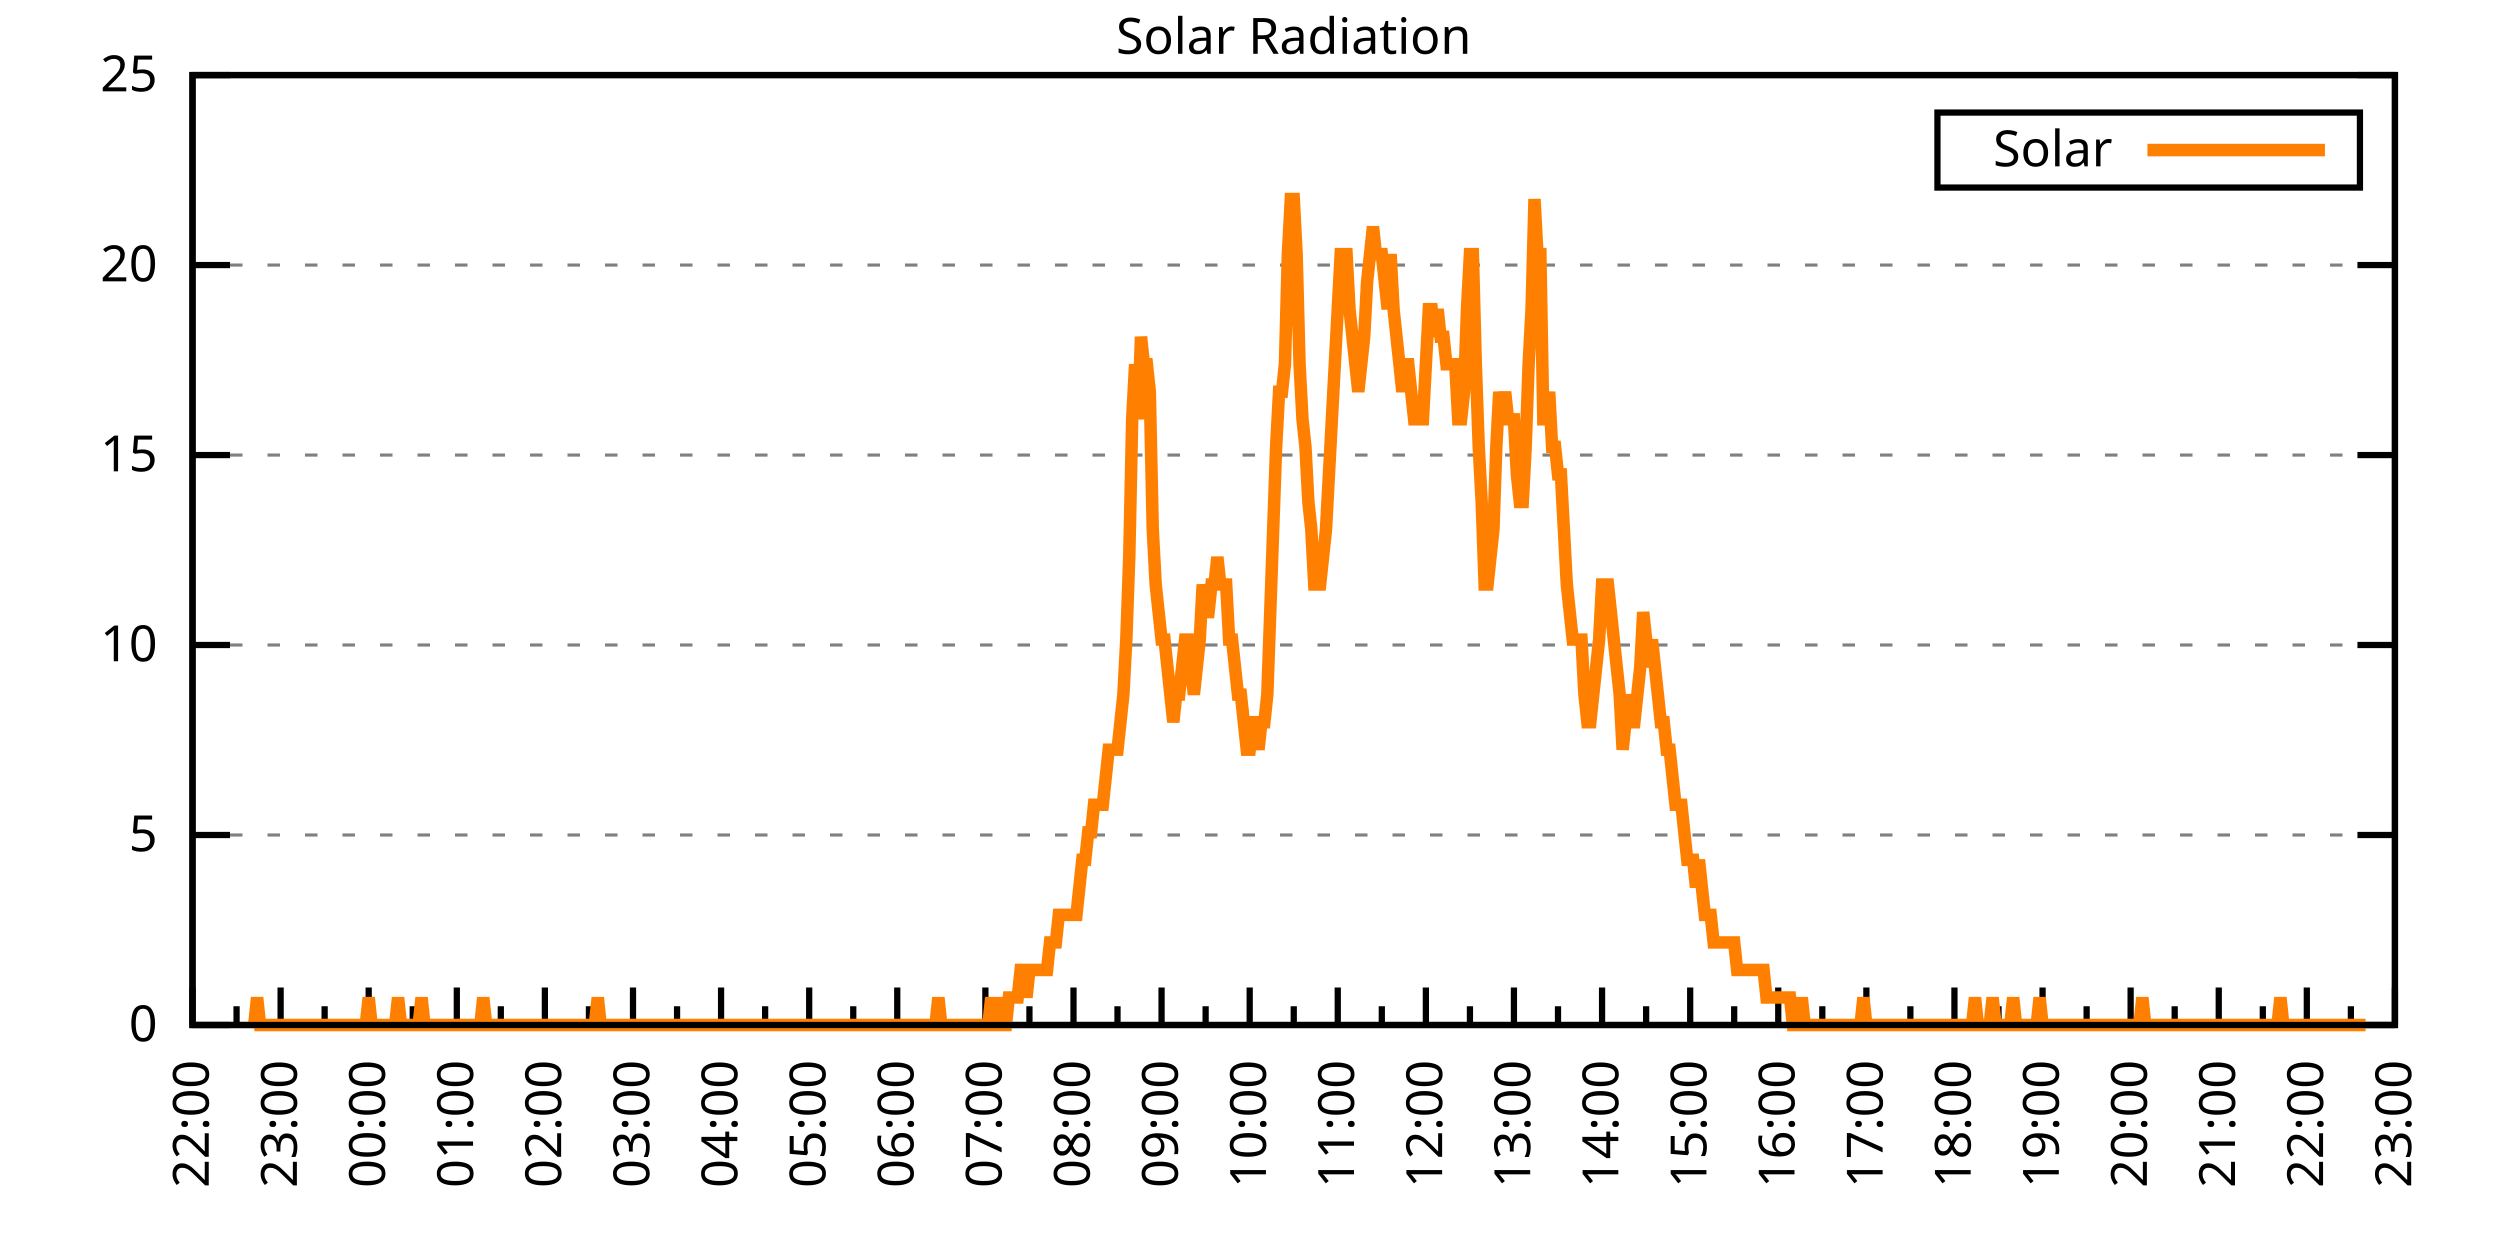
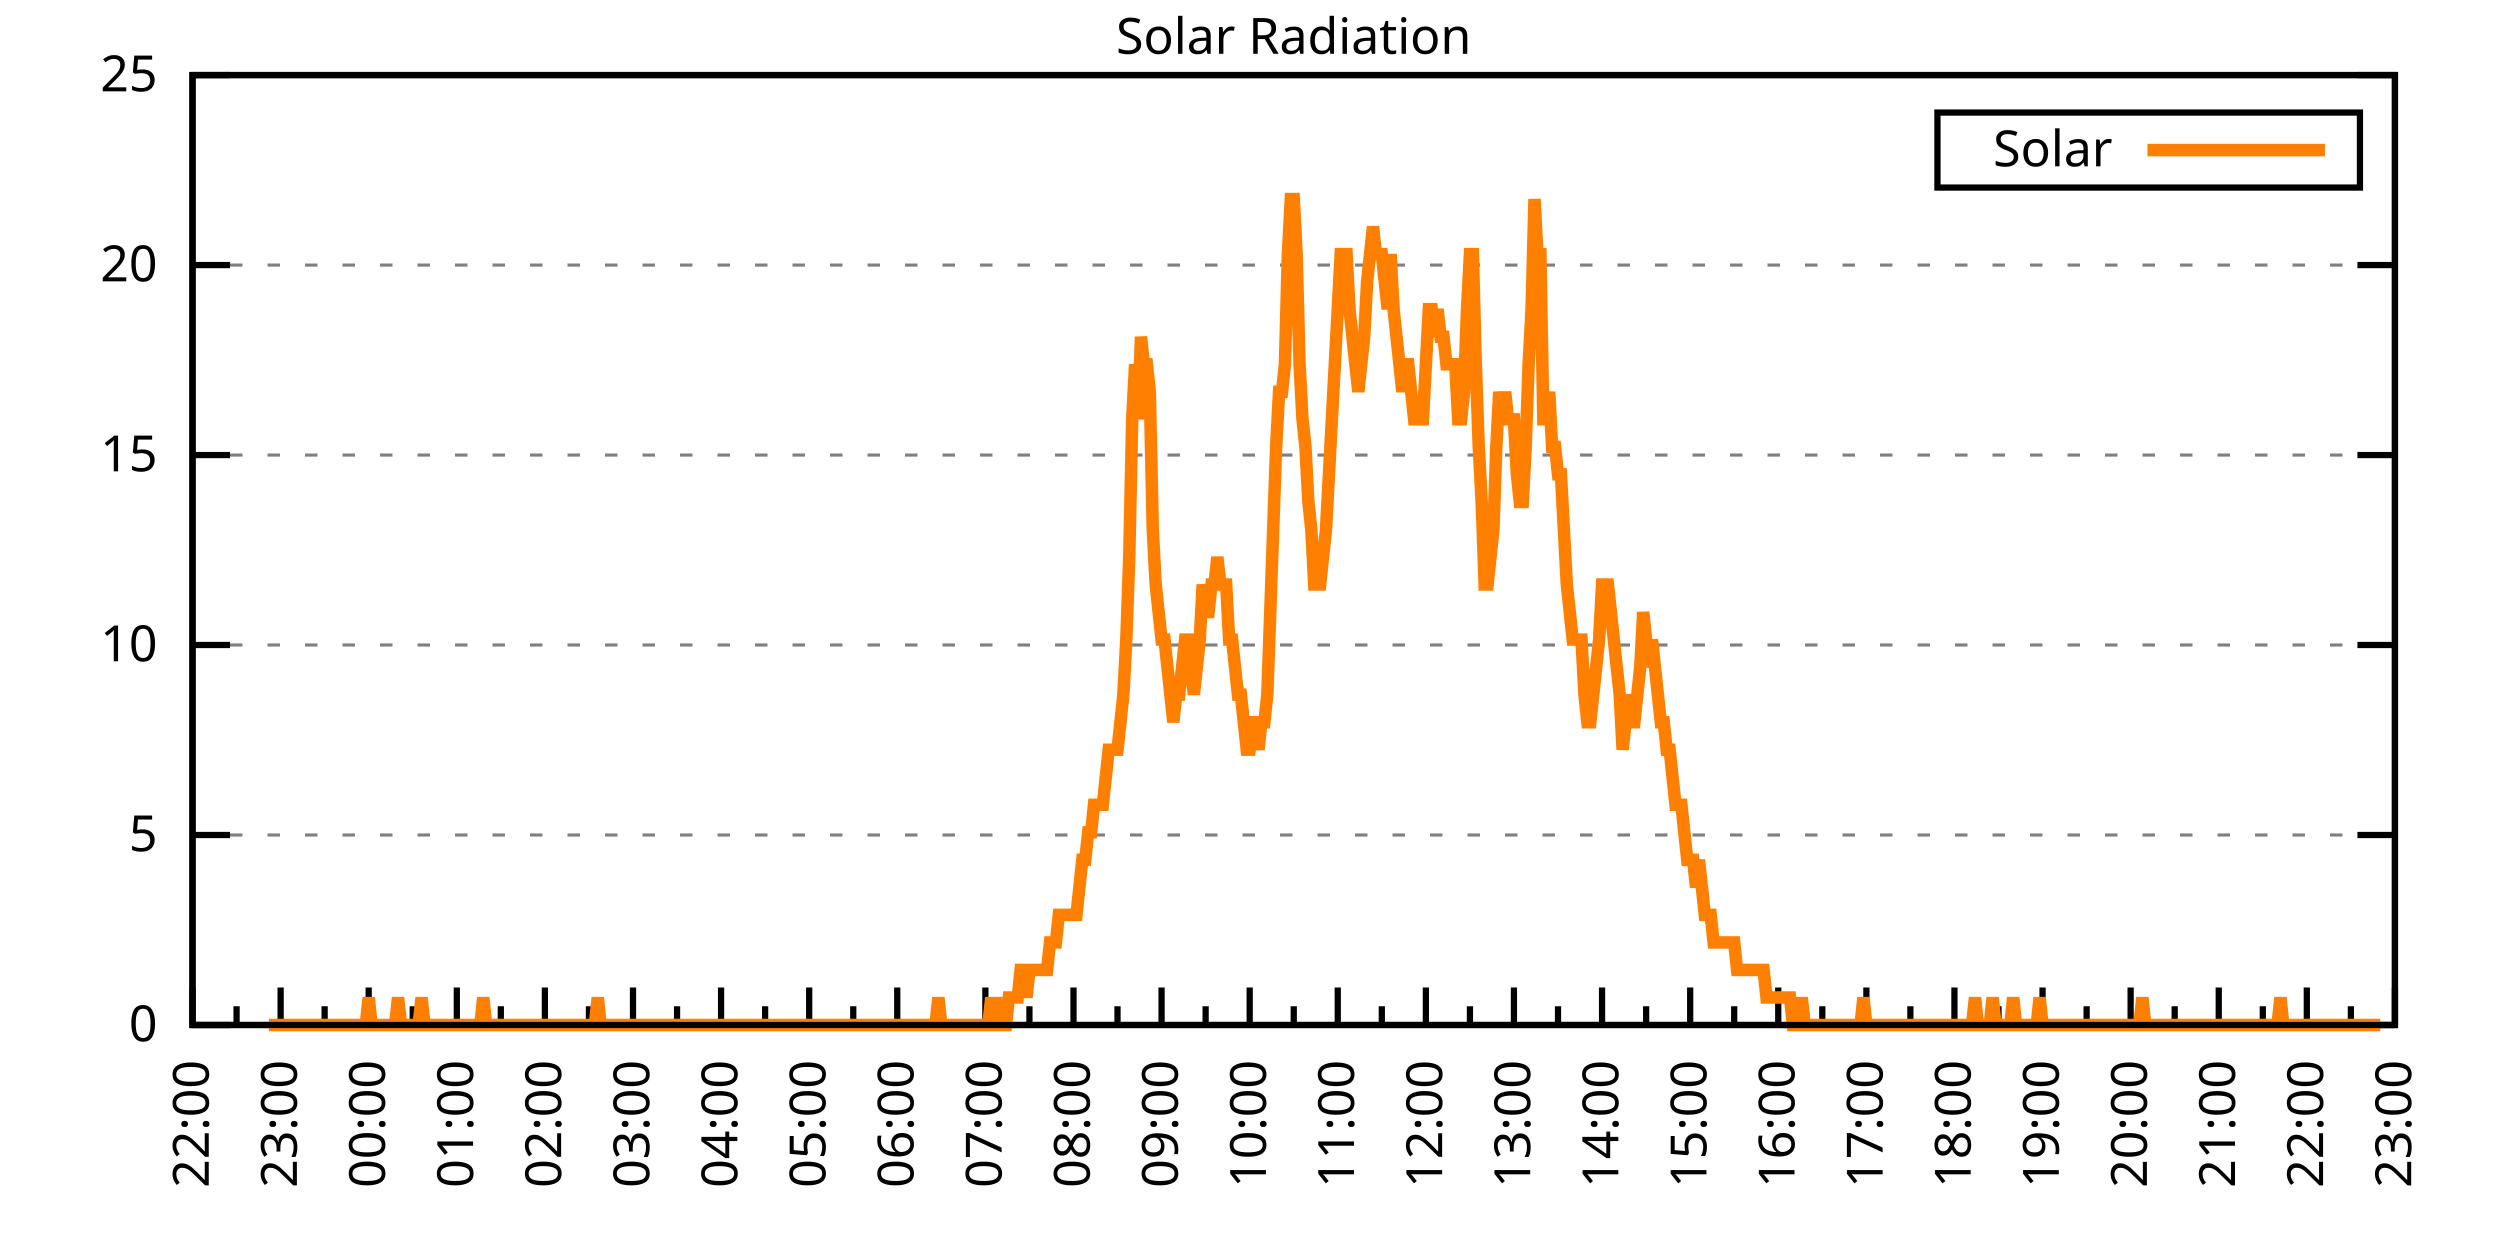
<svg xmlns="http://www.w3.org/2000/svg" xmlns:xlink="http://www.w3.org/1999/xlink" width="400" height="200" viewBox="0 0 400 200">
  <g id="gnuplot_canvas">
    <rect x="0" y="0" width="400" height="200" fill="none" />
    <defs>
      <circle id="gpDot" r="0.5" stroke-width="0.5" stroke="currentColor" />
      <path id="gpPt0" stroke-width="0.333" stroke="currentColor" d="M-1,0 h2 M0,-1 v2" />
      <path id="gpPt1" stroke-width="0.333" stroke="currentColor" d="M-1,-1 L1,1 M1,-1 L-1,1" />
      <path id="gpPt2" stroke-width="0.333" stroke="currentColor" d="M-1,0 L1,0 M0,-1 L0,1 M-1,-1 L1,1 M-1,1 L1,-1" />
      <rect id="gpPt3" stroke-width="0.333" stroke="currentColor" x="-1" y="-1" width="2" height="2" />
      <rect id="gpPt4" stroke-width="0.333" stroke="currentColor" fill="currentColor" x="-1" y="-1" width="2" height="2" />
      <circle id="gpPt5" stroke-width="0.333" stroke="currentColor" cx="0" cy="0" r="1" />
      <use xlink:href="#gpPt5" id="gpPt6" fill="currentColor" stroke="none" />
      <path id="gpPt7" stroke-width="0.333" stroke="currentColor" d="M0,-1.33 L-1.33,0.67 L1.33,0.67 z" />
      <use xlink:href="#gpPt7" id="gpPt8" fill="currentColor" stroke="none" />
      <use xlink:href="#gpPt7" id="gpPt9" stroke="currentColor" transform="rotate(180)" />
      <use xlink:href="#gpPt9" id="gpPt10" fill="currentColor" stroke="none" />
      <use xlink:href="#gpPt3" id="gpPt11" stroke="currentColor" transform="rotate(45)" />
      <use xlink:href="#gpPt11" id="gpPt12" fill="currentColor" stroke="none" />
      <path id="gpPt13" stroke-width="0.333" stroke="currentColor" d="M0,1.330 L1.265,0.411 L0.782,-1.067 L-0.782,-1.076 L-1.265,0.411 z" />
      <use xlink:href="#gpPt13" id="gpPt14" fill="currentColor" stroke="none" />
      <filter id="textbox" filterUnits="objectBoundingBox" x="0" y="0" height="1" width="1">
        <feFlood flood-color="white" flood-opacity="1" result="bgnd" />
        <feComposite in="SourceGraphic" in2="bgnd" operator="atop" />
      </filter>
      <filter id="greybox" filterUnits="objectBoundingBox" x="0" y="0" height="1" width="1">
        <feFlood flood-color="lightgrey" flood-opacity="1" result="grey" />
        <feComposite in="SourceGraphic" in2="grey" operator="atop" />
      </filter>
    </defs>
    <g fill="none" color="white" stroke="currentColor" stroke-width="1.00" stroke-linecap="butt" stroke-linejoin="miter">
</g>
    <g fill="none" color="black" stroke="currentColor" stroke-width="1.00" stroke-linecap="butt" stroke-linejoin="miter">
      <g stroke="none" shape-rendering="crispEdges">
        <polygon fill="rgb(255, 255, 255)" points="30.80,164.00 383.18,164.00 383.18,12.02 30.80,12.02 " />
      </g>
    </g>
    <g fill="none" color="black" stroke="currentColor" stroke-width="1.00" stroke-linecap="butt" stroke-linejoin="miter">
</g>
    <g fill="none" color="black" stroke="black" stroke-width="0.50" stroke-linecap="butt" stroke-linejoin="miter">
</g>
    <g fill="none" color="gray" stroke="currentColor" stroke-width="0.50" stroke-linecap="butt" stroke-linejoin="miter">
      <path stroke="gray" stroke-dasharray="2,4" class="gridline" d="M30.80,164.00 L383.19,164.00  " />
    </g>
    <g fill="none" color="gray" stroke="gray" stroke-width="1.00" stroke-linecap="butt" stroke-linejoin="miter">
</g>
    <g fill="none" color="black" stroke="currentColor" stroke-width="1.00" stroke-linecap="butt" stroke-linejoin="miter">
      <path stroke="black" d="M30.80,164.00 L36.80,164.00 M383.19,164.00 L377.19,164.00  " />
      <g transform="translate(25.20,166.60)" stroke="none" fill="black" font-family="Sans" font-size="8.00" text-anchor="end">
        <text>
          <tspan font-family="Sans"> 0</tspan>
        </text>
      </g>
    </g>
    <g fill="none" color="black" stroke="currentColor" stroke-width="1.00" stroke-linecap="butt" stroke-linejoin="miter">
</g>
    <g fill="none" color="black" stroke="black" stroke-width="0.50" stroke-linecap="butt" stroke-linejoin="miter">
</g>
    <g fill="none" color="gray" stroke="currentColor" stroke-width="0.50" stroke-linecap="butt" stroke-linejoin="miter">
      <path stroke="gray" stroke-dasharray="2,4" class="gridline" d="M30.80,133.60 L383.19,133.60  " />
    </g>
    <g fill="none" color="gray" stroke="gray" stroke-width="1.00" stroke-linecap="butt" stroke-linejoin="miter">
</g>
    <g fill="none" color="black" stroke="currentColor" stroke-width="1.00" stroke-linecap="butt" stroke-linejoin="miter">
      <path stroke="black" d="M30.80,133.60 L36.80,133.60 M383.19,133.60 L377.19,133.60  " />
      <g transform="translate(25.20,136.20)" stroke="none" fill="black" font-family="Sans" font-size="8.00" text-anchor="end">
        <text>
          <tspan font-family="Sans"> 5</tspan>
        </text>
      </g>
    </g>
    <g fill="none" color="black" stroke="currentColor" stroke-width="1.00" stroke-linecap="butt" stroke-linejoin="miter">
</g>
    <g fill="none" color="black" stroke="black" stroke-width="0.50" stroke-linecap="butt" stroke-linejoin="miter">
</g>
    <g fill="none" color="gray" stroke="currentColor" stroke-width="0.50" stroke-linecap="butt" stroke-linejoin="miter">
      <path stroke="gray" stroke-dasharray="2,4" class="gridline" d="M30.80,103.20 L383.19,103.20  " />
    </g>
    <g fill="none" color="gray" stroke="gray" stroke-width="1.00" stroke-linecap="butt" stroke-linejoin="miter">
</g>
    <g fill="none" color="black" stroke="currentColor" stroke-width="1.00" stroke-linecap="butt" stroke-linejoin="miter">
      <path stroke="black" d="M30.80,103.20 L36.80,103.20 M383.19,103.20 L377.19,103.20  " />
      <g transform="translate(25.20,105.80)" stroke="none" fill="black" font-family="Sans" font-size="8.00" text-anchor="end">
        <text>
          <tspan font-family="Sans"> 10</tspan>
        </text>
      </g>
    </g>
    <g fill="none" color="black" stroke="currentColor" stroke-width="1.00" stroke-linecap="butt" stroke-linejoin="miter">
</g>
    <g fill="none" color="black" stroke="black" stroke-width="0.50" stroke-linecap="butt" stroke-linejoin="miter">
</g>
    <g fill="none" color="gray" stroke="currentColor" stroke-width="0.50" stroke-linecap="butt" stroke-linejoin="miter">
      <path stroke="gray" stroke-dasharray="2,4" class="gridline" d="M30.80,72.81 L383.19,72.81  " />
    </g>
    <g fill="none" color="gray" stroke="gray" stroke-width="1.00" stroke-linecap="butt" stroke-linejoin="miter">
</g>
    <g fill="none" color="black" stroke="currentColor" stroke-width="1.00" stroke-linecap="butt" stroke-linejoin="miter">
      <path stroke="black" d="M30.80,72.81 L36.80,72.81 M383.19,72.81 L377.19,72.81  " />
      <g transform="translate(25.20,75.41)" stroke="none" fill="black" font-family="Sans" font-size="8.00" text-anchor="end">
        <text>
          <tspan font-family="Sans"> 15</tspan>
        </text>
      </g>
    </g>
    <g fill="none" color="black" stroke="currentColor" stroke-width="1.00" stroke-linecap="butt" stroke-linejoin="miter">
</g>
    <g fill="none" color="black" stroke="black" stroke-width="0.50" stroke-linecap="butt" stroke-linejoin="miter">
</g>
    <g fill="none" color="gray" stroke="currentColor" stroke-width="0.50" stroke-linecap="butt" stroke-linejoin="miter">
      <path stroke="gray" stroke-dasharray="2,4" class="gridline" d="M30.80,42.41 L383.19,42.41  " />
    </g>
    <g fill="none" color="gray" stroke="gray" stroke-width="1.00" stroke-linecap="butt" stroke-linejoin="miter">
</g>
    <g fill="none" color="black" stroke="currentColor" stroke-width="1.00" stroke-linecap="butt" stroke-linejoin="miter">
      <path stroke="black" d="M30.80,42.41 L36.80,42.41 M383.19,42.41 L377.19,42.41  " />
      <g transform="translate(25.20,45.01)" stroke="none" fill="black" font-family="Sans" font-size="8.00" text-anchor="end">
        <text>
          <tspan font-family="Sans"> 20</tspan>
        </text>
      </g>
    </g>
    <g fill="none" color="black" stroke="currentColor" stroke-width="1.00" stroke-linecap="butt" stroke-linejoin="miter">
</g>
    <g fill="none" color="black" stroke="black" stroke-width="0.50" stroke-linecap="butt" stroke-linejoin="miter">
</g>
    <g fill="none" color="gray" stroke="currentColor" stroke-width="0.50" stroke-linecap="butt" stroke-linejoin="miter">
      <path stroke="gray" stroke-dasharray="2,4" class="gridline" d="M30.80,12.01 L383.19,12.01  " />
    </g>
    <g fill="none" color="gray" stroke="gray" stroke-width="1.00" stroke-linecap="butt" stroke-linejoin="miter">
</g>
    <g fill="none" color="black" stroke="currentColor" stroke-width="1.00" stroke-linecap="butt" stroke-linejoin="miter">
      <path stroke="black" d="M30.80,12.01 L36.80,12.01 M383.19,12.01 L377.19,12.01  " />
      <g transform="translate(25.20,14.61)" stroke="none" fill="black" font-family="Sans" font-size="8.00" text-anchor="end">
        <text>
          <tspan font-family="Sans"> 25</tspan>
        </text>
      </g>
    </g>
    <g fill="none" color="black" stroke="currentColor" stroke-width="1.00" stroke-linecap="butt" stroke-linejoin="miter">
      <path stroke="black" d="M30.80,164.00 L30.80,158.00  " />
      <g transform="translate(33.40,169.60) rotate(270)" stroke="none" fill="black" font-family="Sans" font-size="8.00" text-anchor="end">
        <text>
          <tspan font-family="Sans">22:00</tspan>
        </text>
      </g>
    </g>
    <g fill="none" color="black" stroke="currentColor" stroke-width="1.00" stroke-linecap="butt" stroke-linejoin="miter">
      <path stroke="black" d="M37.85,164.00 L37.85,161.00 M44.90,164.00 L44.90,158.00  " />
      <g transform="translate(47.50,169.60) rotate(270)" stroke="none" fill="black" font-family="Sans" font-size="8.00" text-anchor="end">
        <text>
          <tspan font-family="Sans">23:00</tspan>
        </text>
      </g>
    </g>
    <g fill="none" color="black" stroke="currentColor" stroke-width="1.00" stroke-linecap="butt" stroke-linejoin="miter">
      <path stroke="black" d="M51.94,164.00 L51.94,161.00 M58.99,164.00 L58.99,158.00  " />
      <g transform="translate(61.59,169.60) rotate(270)" stroke="none" fill="black" font-family="Sans" font-size="8.00" text-anchor="end">
        <text>
          <tspan font-family="Sans">00:00</tspan>
        </text>
      </g>
    </g>
    <g fill="none" color="black" stroke="currentColor" stroke-width="1.00" stroke-linecap="butt" stroke-linejoin="miter">
      <path stroke="black" d="M66.04,164.00 L66.04,161.00 M73.09,164.00 L73.09,158.00  " />
      <g transform="translate(75.69,169.60) rotate(270)" stroke="none" fill="black" font-family="Sans" font-size="8.00" text-anchor="end">
        <text>
          <tspan font-family="Sans">01:00</tspan>
        </text>
      </g>
    </g>
    <g fill="none" color="black" stroke="currentColor" stroke-width="1.00" stroke-linecap="butt" stroke-linejoin="miter">
      <path stroke="black" d="M80.13,164.00 L80.13,161.00 M87.18,164.00 L87.18,158.00  " />
      <g transform="translate(89.78,169.60) rotate(270)" stroke="none" fill="black" font-family="Sans" font-size="8.00" text-anchor="end">
        <text>
          <tspan font-family="Sans">02:00</tspan>
        </text>
      </g>
    </g>
    <g fill="none" color="black" stroke="currentColor" stroke-width="1.00" stroke-linecap="butt" stroke-linejoin="miter">
      <path stroke="black" d="M94.23,164.00 L94.23,161.00 M101.28,164.00 L101.28,158.00  " />
      <g transform="translate(103.88,169.60) rotate(270)" stroke="none" fill="black" font-family="Sans" font-size="8.00" text-anchor="end">
        <text>
          <tspan font-family="Sans">03:00</tspan>
        </text>
      </g>
    </g>
    <g fill="none" color="black" stroke="currentColor" stroke-width="1.00" stroke-linecap="butt" stroke-linejoin="miter">
      <path stroke="black" d="M108.33,164.00 L108.33,161.00 M115.37,164.00 L115.37,158.00  " />
      <g transform="translate(117.97,169.60) rotate(270)" stroke="none" fill="black" font-family="Sans" font-size="8.00" text-anchor="end">
        <text>
          <tspan font-family="Sans">04:00</tspan>
        </text>
      </g>
    </g>
    <g fill="none" color="black" stroke="currentColor" stroke-width="1.00" stroke-linecap="butt" stroke-linejoin="miter">
      <path stroke="black" d="M122.42,164.00 L122.42,161.00 M129.47,164.00 L129.47,158.00  " />
      <g transform="translate(132.07,169.60) rotate(270)" stroke="none" fill="black" font-family="Sans" font-size="8.00" text-anchor="end">
        <text>
          <tspan font-family="Sans">05:00</tspan>
        </text>
      </g>
    </g>
    <g fill="none" color="black" stroke="currentColor" stroke-width="1.00" stroke-linecap="butt" stroke-linejoin="miter">
      <path stroke="black" d="M136.52,164.00 L136.52,161.00 M143.56,164.00 L143.56,158.00  " />
      <g transform="translate(146.16,169.60) rotate(270)" stroke="none" fill="black" font-family="Sans" font-size="8.00" text-anchor="end">
        <text>
          <tspan font-family="Sans">06:00</tspan>
        </text>
      </g>
    </g>
    <g fill="none" color="black" stroke="currentColor" stroke-width="1.00" stroke-linecap="butt" stroke-linejoin="miter">
      <path stroke="black" d="M150.61,164.00 L150.61,161.00 M157.66,164.00 L157.66,158.00  " />
      <g transform="translate(160.26,169.60) rotate(270)" stroke="none" fill="black" font-family="Sans" font-size="8.00" text-anchor="end">
        <text>
          <tspan font-family="Sans">07:00</tspan>
        </text>
      </g>
    </g>
    <g fill="none" color="black" stroke="currentColor" stroke-width="1.00" stroke-linecap="butt" stroke-linejoin="miter">
      <path stroke="black" d="M164.71,164.00 L164.71,161.00 M171.76,164.00 L171.76,158.00  " />
      <g transform="translate(174.36,169.60) rotate(270)" stroke="none" fill="black" font-family="Sans" font-size="8.00" text-anchor="end">
        <text>
          <tspan font-family="Sans">08:00</tspan>
        </text>
      </g>
    </g>
    <g fill="none" color="black" stroke="currentColor" stroke-width="1.00" stroke-linecap="butt" stroke-linejoin="miter">
      <path stroke="black" d="M178.80,164.00 L178.80,161.00 M185.85,164.00 L185.85,158.00  " />
      <g transform="translate(188.45,169.60) rotate(270)" stroke="none" fill="black" font-family="Sans" font-size="8.00" text-anchor="end">
        <text>
          <tspan font-family="Sans">09:00</tspan>
        </text>
      </g>
    </g>
    <g fill="none" color="black" stroke="currentColor" stroke-width="1.00" stroke-linecap="butt" stroke-linejoin="miter">
      <path stroke="black" d="M192.90,164.00 L192.90,161.00 M199.95,164.00 L199.95,158.00  " />
      <g transform="translate(202.55,169.60) rotate(270)" stroke="none" fill="black" font-family="Sans" font-size="8.00" text-anchor="end">
        <text>
          <tspan font-family="Sans">10:00</tspan>
        </text>
      </g>
    </g>
    <g fill="none" color="black" stroke="currentColor" stroke-width="1.00" stroke-linecap="butt" stroke-linejoin="miter">
      <path stroke="black" d="M207.00,164.00 L207.00,161.00 M214.04,164.00 L214.04,158.00  " />
      <g transform="translate(216.64,169.60) rotate(270)" stroke="none" fill="black" font-family="Sans" font-size="8.00" text-anchor="end">
        <text>
          <tspan font-family="Sans">11:00</tspan>
        </text>
      </g>
    </g>
    <g fill="none" color="black" stroke="currentColor" stroke-width="1.00" stroke-linecap="butt" stroke-linejoin="miter">
      <path stroke="black" d="M221.09,164.00 L221.09,161.00 M228.14,164.00 L228.14,158.00  " />
      <g transform="translate(230.74,169.60) rotate(270)" stroke="none" fill="black" font-family="Sans" font-size="8.00" text-anchor="end">
        <text>
          <tspan font-family="Sans">12:00</tspan>
        </text>
      </g>
    </g>
    <g fill="none" color="black" stroke="currentColor" stroke-width="1.00" stroke-linecap="butt" stroke-linejoin="miter">
      <path stroke="black" d="M235.19,164.00 L235.19,161.00 M242.23,164.00 L242.23,158.00  " />
      <g transform="translate(244.83,169.60) rotate(270)" stroke="none" fill="black" font-family="Sans" font-size="8.00" text-anchor="end">
        <text>
          <tspan font-family="Sans">13:00</tspan>
        </text>
      </g>
    </g>
    <g fill="none" color="black" stroke="currentColor" stroke-width="1.00" stroke-linecap="butt" stroke-linejoin="miter">
      <path stroke="black" d="M249.28,164.00 L249.28,161.00 M256.33,164.00 L256.33,158.00  " />
      <g transform="translate(258.93,169.60) rotate(270)" stroke="none" fill="black" font-family="Sans" font-size="8.00" text-anchor="end">
        <text>
          <tspan font-family="Sans">14:00</tspan>
        </text>
      </g>
    </g>
    <g fill="none" color="black" stroke="currentColor" stroke-width="1.00" stroke-linecap="butt" stroke-linejoin="miter">
      <path stroke="black" d="M263.38,164.00 L263.38,161.00 M270.43,164.00 L270.43,158.00  " />
      <g transform="translate(273.03,169.60) rotate(270)" stroke="none" fill="black" font-family="Sans" font-size="8.00" text-anchor="end">
        <text>
          <tspan font-family="Sans">15:00</tspan>
        </text>
      </g>
    </g>
    <g fill="none" color="black" stroke="currentColor" stroke-width="1.00" stroke-linecap="butt" stroke-linejoin="miter">
      <path stroke="black" d="M277.47,164.00 L277.47,161.00 M284.52,164.00 L284.52,158.00  " />
      <g transform="translate(287.12,169.60) rotate(270)" stroke="none" fill="black" font-family="Sans" font-size="8.00" text-anchor="end">
        <text>
          <tspan font-family="Sans">16:00</tspan>
        </text>
      </g>
    </g>
    <g fill="none" color="black" stroke="currentColor" stroke-width="1.00" stroke-linecap="butt" stroke-linejoin="miter">
      <path stroke="black" d="M291.57,164.00 L291.57,161.00 M298.62,164.00 L298.62,158.00  " />
      <g transform="translate(301.22,169.60) rotate(270)" stroke="none" fill="black" font-family="Sans" font-size="8.00" text-anchor="end">
        <text>
          <tspan font-family="Sans">17:00</tspan>
        </text>
      </g>
    </g>
    <g fill="none" color="black" stroke="currentColor" stroke-width="1.00" stroke-linecap="butt" stroke-linejoin="miter">
      <path stroke="black" d="M305.66,164.00 L305.66,161.00 M312.71,164.00 L312.71,158.00  " />
      <g transform="translate(315.31,169.60) rotate(270)" stroke="none" fill="black" font-family="Sans" font-size="8.00" text-anchor="end">
        <text>
          <tspan font-family="Sans">18:00</tspan>
        </text>
      </g>
    </g>
    <g fill="none" color="black" stroke="currentColor" stroke-width="1.00" stroke-linecap="butt" stroke-linejoin="miter">
      <path stroke="black" d="M319.76,164.00 L319.76,161.00 M326.81,164.00 L326.81,158.00  " />
      <g transform="translate(329.41,169.60) rotate(270)" stroke="none" fill="black" font-family="Sans" font-size="8.00" text-anchor="end">
        <text>
          <tspan font-family="Sans">19:00</tspan>
        </text>
      </g>
    </g>
    <g fill="none" color="black" stroke="currentColor" stroke-width="1.00" stroke-linecap="butt" stroke-linejoin="miter">
      <path stroke="black" d="M333.86,164.00 L333.86,161.00 M340.90,164.00 L340.90,158.00  " />
      <g transform="translate(343.50,169.60) rotate(270)" stroke="none" fill="black" font-family="Sans" font-size="8.00" text-anchor="end">
        <text>
          <tspan font-family="Sans">20:00</tspan>
        </text>
      </g>
    </g>
    <g fill="none" color="black" stroke="currentColor" stroke-width="1.00" stroke-linecap="butt" stroke-linejoin="miter">
      <path stroke="black" d="M347.95,164.00 L347.95,161.00 M355.00,164.00 L355.00,158.00  " />
      <g transform="translate(357.60,169.60) rotate(270)" stroke="none" fill="black" font-family="Sans" font-size="8.00" text-anchor="end">
        <text>
          <tspan font-family="Sans">21:00</tspan>
        </text>
      </g>
    </g>
    <g fill="none" color="black" stroke="currentColor" stroke-width="1.00" stroke-linecap="butt" stroke-linejoin="miter">
      <path stroke="black" d="M362.05,164.00 L362.05,161.00 M369.09,164.00 L369.09,158.00  " />
      <g transform="translate(371.69,169.60) rotate(270)" stroke="none" fill="black" font-family="Sans" font-size="8.00" text-anchor="end">
        <text>
          <tspan font-family="Sans">22:00</tspan>
        </text>
      </g>
    </g>
    <g fill="none" color="black" stroke="currentColor" stroke-width="1.00" stroke-linecap="butt" stroke-linejoin="miter">
      <path stroke="black" d="M376.14,164.00 L376.14,161.00 M383.19,164.00 L383.19,158.00  " />
      <g transform="translate(385.79,169.60) rotate(270)" stroke="none" fill="black" font-family="Sans" font-size="8.00" text-anchor="end">
        <text>
          <tspan font-family="Sans">23:00</tspan>
        </text>
      </g>
    </g>
    <g fill="none" color="black" stroke="currentColor" stroke-width="1.00" stroke-linecap="butt" stroke-linejoin="miter">
</g>
    <g fill="none" color="black" stroke="currentColor" stroke-width="1.00" stroke-linecap="butt" stroke-linejoin="miter">
      <path stroke="black" d="M30.80,12.01 L30.80,164.00 L383.19,164.00 L383.19,12.01 L30.80,12.01 Z  " />
    </g>
    <g fill="none" color="black" stroke="currentColor" stroke-width="1.00" stroke-linecap="butt" stroke-linejoin="miter">
      <g transform="translate(6.80,88.01) rotate(270)" stroke="none" fill="black" font-family="Sans" font-size="8.00" text-anchor="middle">
        <text />
      </g>
    </g>
    <g fill="none" color="black" stroke="currentColor" stroke-width="1.00" stroke-linecap="butt" stroke-linejoin="miter">
</g>
    <g fill="none" color="black" stroke="currentColor" stroke-width="1.00" stroke-linecap="butt" stroke-linejoin="miter">
      <path stroke="black" d="M309.99,30.01 L309.99,18.01 L377.59,18.01 L377.59,30.01 L309.99,30.01 Z  " />
    </g>
    <g id="Solar_Radiation_plot_1">
      <g fill="none" color="white" stroke="black" stroke-width="2.00" stroke-linecap="butt" stroke-linejoin="miter">
</g>
      <g fill="none" color="black" stroke="currentColor" stroke-width="2.00" stroke-linecap="butt" stroke-linejoin="miter">
        <g transform="translate(337.99,26.61)" stroke="none" fill="black" font-family="Sans" font-size="8.00" text-anchor="end">
          <text>
            <tspan font-family="Sans">Solar</tspan>
          </text>
        </g>
      </g>
      <g fill="none" color="black" stroke="currentColor" stroke-width="2.00" stroke-linecap="butt" stroke-linejoin="miter">
-         <path stroke="rgb(255, 127,   0)" d="M343.59,24.01 L371.99,24.01 M40.67,164.00 L41.14,159.60 L41.61,164.00 L42.08,164.00 L42.55,164.00 L43.02,164.00   L43.49,164.00 L43.96,164.00 L44.43,164.00 L44.90,164.00 L45.37,164.00 L45.84,164.00 L46.31,164.00 L46.78,164.00   L47.24,164.00 L47.71,164.00 L48.18,164.00 L48.65,164.00 L49.12,164.00 L49.59,164.00 L50.06,164.00 L50.53,164.00   L51.00,164.00 L51.47,164.00 L51.94,164.00 L52.41,164.00 L52.88,164.00 L53.35,164.00 L53.82,164.00 L54.29,164.00   L54.76,164.00 L55.23,164.00 L55.70,164.00 L56.17,164.00 L56.64,164.00 L57.11,164.00 L57.58,164.00 L58.05,164.00   L58.52,164.00 L58.99,159.60 L59.46,164.00 L59.93,164.00 L60.40,164.00 L60.87,164.00 L61.34,164.00 L61.81,164.00   L62.28,164.00 L62.75,164.00 L63.22,164.00 L63.69,159.60 L64.16,164.00 L64.63,164.00 L65.10,164.00 L65.57,164.00   L66.04,164.00 L66.51,164.00 L66.98,164.00 L67.45,159.60 L67.92,164.00 L68.39,164.00 L68.86,164.00 L69.33,164.00   L69.80,164.00 L70.27,164.00 L70.74,164.00 L71.21,164.00 L71.68,164.00 L72.15,164.00 L72.62,164.00 L73.09,164.00   L73.56,164.00 L74.03,164.00 L74.50,164.00 L74.97,164.00 L75.44,164.00 L75.91,164.00 L76.38,164.00 L76.85,164.00   L77.32,159.60 L77.79,164.00 L78.26,164.00 L78.73,164.00 L79.19,164.00 L79.66,164.00 L80.13,164.00 L80.60,164.00   L81.07,164.00 L81.54,164.00 L82.01,164.00 L82.48,164.00 L82.95,164.00 L83.42,164.00 L83.89,164.00 L84.36,164.00   L84.83,164.00 L85.30,164.00 L85.77,164.00 L86.24,164.00 L86.71,164.00 L87.18,164.00 L87.65,164.00 L88.12,164.00   L88.59,164.00 L89.06,164.00 L89.53,164.00 L90.00,164.00 L90.47,164.00 L90.94,164.00 L91.41,164.00 L91.88,164.00   L92.35,164.00 L92.82,164.00 L93.29,164.00 L93.76,164.00 L94.23,164.00 L94.70,164.00 L95.17,164.00 L95.64,159.60   L96.11,164.00 L96.58,164.00 L97.05,164.00 L97.52,164.00 L97.99,164.00 L98.46,164.00 L98.93,164.00 L99.40,164.00   L99.87,164.00 L100.34,164.00 L100.81,164.00 L101.28,164.00 L101.75,164.00 L102.22,164.00 L102.69,164.00 L103.16,164.00   L103.63,164.00 L104.10,164.00 L104.57,164.00 L105.04,164.00 L105.51,164.00 L105.98,164.00 L106.45,164.00 L106.92,164.00   L107.39,164.00 L107.86,164.00 L108.33,164.00 L108.80,164.00 L109.27,164.00 L109.74,164.00 L110.21,164.00 L110.68,164.00   L111.14,164.00 L111.61,164.00 L112.08,164.00 L112.55,164.00 L113.02,164.00 L113.49,164.00 L113.96,164.00 L114.43,164.00   L114.90,164.00 L115.37,164.00 L115.84,164.00 L116.31,164.00 L116.78,164.00 L117.25,164.00 L117.72,164.00 L118.19,164.00   L118.66,164.00 L119.13,164.00 L119.60,164.00 L120.07,164.00 L120.54,164.00 L121.01,164.00 L121.48,164.00 L121.95,164.00   L122.42,164.00 L122.89,164.00 L123.36,164.00 L123.83,164.00 L124.30,164.00 L124.77,164.00 L125.24,164.00 L125.71,164.00   L126.18,164.00 L126.65,164.00 L127.12,164.00 L127.59,164.00 L128.06,164.00 L128.53,164.00 L129.00,164.00 L129.47,164.00   L129.94,164.00 L130.41,164.00 L130.88,164.00 L131.35,164.00 L131.82,164.00 L132.29,164.00 L132.76,164.00 L133.23,164.00   L133.70,164.00 L134.17,164.00 L134.64,164.00 L135.11,164.00 L135.58,164.00 L136.05,164.00 L136.52,164.00 L136.99,164.00   L137.46,164.00 L137.93,164.00 L138.40,164.00 L138.87,164.00 L139.34,164.00 L139.81,164.00 L140.28,164.00 L140.75,164.00   L141.22,164.00 L141.69,164.00 L142.16,164.00 L142.63,164.00 L143.09,164.00 L143.56,164.00 L144.03,164.00 L144.50,164.00   L144.97,164.00 L145.44,164.00 L145.91,164.00 L146.38,164.00 L146.85,164.00 L147.32,164.00 L147.79,164.00 L148.26,164.00   L148.73,164.00 L149.20,164.00 L149.67,164.00 L150.14,159.60 L150.61,164.00 L151.08,164.00 L151.55,164.00 L152.02,164.00   L152.49,164.00 L152.96,164.00 L153.43,164.00 L153.90,164.00 L154.37,164.00 L154.84,164.00 L155.31,164.00 L155.78,164.00   L156.25,164.00 L156.72,164.00 L157.19,164.00 L157.66,164.00 L158.13,164.00 L158.60,159.60 L159.07,164.00 L159.54,164.00   L160.01,159.60 L160.48,164.00 L160.95,164.00 L161.42,159.60 L161.89,159.60 L162.36,159.60 L162.83,159.60 L163.30,155.19   L163.77,155.19 L164.24,159.60 L164.71,155.19 L165.18,155.19 L165.65,155.19 L166.12,155.19 L166.59,155.19 L167.06,155.19   L167.53,155.19 L168.00,150.79 L168.47,150.79 L168.94,150.79 L169.41,146.38 L169.88,146.38 L170.35,146.38 L170.82,146.38   L171.29,146.38 L171.76,146.38 L172.23,146.38 L172.70,141.98 L173.17,137.57 L173.64,137.57 L174.11,133.17 L174.58,133.17   L175.04,128.76 L175.51,128.76 L175.98,128.76 L176.45,128.76 L176.92,124.36 L177.39,119.95 L177.86,119.95 L178.33,119.95   L178.80,119.95 L179.27,115.55 L179.74,111.14 L180.21,102.33 L180.68,89.12 L181.15,67.09 L181.62,58.28 L182.09,67.09   L182.56,53.88 L183.03,58.28 L183.50,58.28 L183.97,62.69 L184.44,84.71 L184.91,93.52 L185.38,97.93 L185.85,102.33   L186.32,102.33 L186.79,106.74 L187.26,111.14 L187.73,115.55 L188.20,111.14 L188.67,111.14 L189.14,106.74 L189.61,102.33   L190.08,102.33 L190.55,106.74 L191.02,111.14 L191.49,106.74 L191.96,102.33 L192.43,93.52 L192.90,97.93 L193.37,97.93   L193.84,93.52 L194.31,93.52 L194.78,89.12 L195.25,93.52 L195.72,93.52 L196.19,93.52 L196.66,102.33 L197.13,102.33   L197.60,106.74 L198.07,111.14 L198.54,111.14 L199.01,115.55 L199.48,119.95 L199.95,119.95 L200.42,115.55 L200.89,115.55   L201.36,119.95 L201.83,115.55 L202.30,115.55 L202.77,111.14 L203.24,97.93 L203.71,84.71 L204.18,71.50 L204.65,62.69   L205.12,62.69 L205.59,58.28 L206.06,40.66 L206.53,31.85 L207.00,31.85 L207.46,40.66 L207.93,58.28 L208.40,67.09   L208.87,71.50 L209.34,80.31 L209.81,84.71 L210.28,93.52 L210.75,93.52 L211.22,93.52 L211.69,89.12 L212.16,84.71   L212.63,75.90 L213.10,67.09 L213.57,58.28 L214.04,49.47 L214.51,40.66 L214.98,40.66 L215.45,40.66 L215.92,49.47   L216.39,53.88 L216.86,58.28 L217.33,62.69 L217.80,58.28 L218.27,53.88 L218.74,45.07 L219.21,40.66 L219.68,36.26   L220.15,40.66 L220.62,40.66 L221.09,40.66 L221.56,45.07 L222.03,49.47 L222.50,40.66 L222.97,49.47 L223.44,53.88   L223.91,58.28 L224.38,62.69 L224.85,58.28 L225.32,58.28 L225.79,62.69 L226.26,67.09 L226.73,67.09 L227.20,67.09   L227.67,67.09 L228.14,58.28 L228.61,49.47 L229.08,49.47 L229.55,53.88 L230.02,49.47 L230.49,53.88 L230.96,53.88   L231.43,58.28 L231.90,58.28 L232.37,58.28 L232.84,58.28 L233.31,67.09 L233.78,67.09 L234.25,62.69 L234.72,49.47   L235.19,40.66 L235.66,40.66 L236.13,58.28 L236.60,71.50 L237.07,80.31 L237.54,93.52 L238.01,93.52 L238.48,89.12   L238.95,84.71 L239.41,71.50 L239.88,62.69 L240.35,67.09 L240.82,62.69 L241.29,67.09 L241.76,67.09 L242.23,67.09   L242.70,75.90 L243.17,80.31 L243.64,80.31 L244.11,71.50 L244.58,58.28 L245.05,49.47 L245.52,31.85 L245.99,40.66   L246.46,40.66 L246.93,67.09 L247.40,67.09 L247.87,62.69 L248.34,71.50 L248.81,71.50 L249.28,75.90 L249.75,75.90   L250.22,84.71 L250.69,93.52 L251.16,97.93 L251.63,102.33 L252.10,102.33 L252.57,102.33 L253.04,102.33 L253.51,111.14   L253.98,115.55 L254.45,115.55 L254.92,111.14 L255.39,106.74 L255.86,102.33 L256.33,93.52 L256.80,93.52 L257.27,93.52   L257.74,97.93 L258.21,102.33 L258.68,106.74 L259.15,111.14 L259.62,119.95 L260.09,115.55 L260.56,111.14 L261.03,115.55   L261.50,115.55 L261.97,111.14 L262.44,106.74 L262.91,97.93 L263.38,102.33 L263.85,106.74 L264.32,102.33 L264.79,106.74   L265.26,111.14 L265.73,115.55 L266.20,115.55 L266.67,119.95 L267.14,119.95 L267.61,124.36 L268.08,128.76 L268.55,128.76   L269.02,128.76 L269.49,133.17 L269.96,137.57 L270.43,137.57 L270.90,137.57 L271.36,141.98 L271.83,137.57 L272.30,141.98   L272.77,146.38 L273.24,146.38 L273.71,146.38 L274.18,150.79 L274.65,150.79 L275.12,150.79 L275.59,150.79 L276.06,150.79   L276.53,150.79 L277.00,150.79 L277.47,150.79 L277.94,155.19 L278.41,155.19 L278.88,155.19 L279.35,155.19 L279.82,155.19   L280.29,155.19 L280.76,155.19 L281.23,155.19 L281.70,155.19 L282.17,155.19 L282.64,159.60 L283.11,159.60 L283.58,159.60   L284.05,159.60 L284.52,159.60 L284.99,159.60 L285.46,159.60 L285.93,159.60 L286.40,159.60 L286.87,164.00 L287.34,164.00   L287.81,164.00 L288.28,159.60 L288.75,164.00 L289.22,164.00 L289.69,164.00 L290.16,164.00 L290.63,164.00 L291.10,164.00   L291.57,164.00 L292.04,164.00 L292.51,164.00 L292.98,164.00 L293.45,164.00 L293.92,164.00 L294.39,164.00 L294.86,164.00   L295.33,164.00 L295.80,164.00 L296.27,164.00 L296.74,164.00 L297.21,164.00 L297.68,164.00 L298.15,159.60 L298.62,164.00   L299.09,164.00 L299.56,164.00 L300.03,164.00 L300.50,164.00 L300.97,164.00 L301.44,164.00 L301.91,164.00 L302.38,164.00   L302.85,164.00 L303.31,164.00 L303.78,164.00 L304.25,164.00 L304.72,164.00 L305.19,164.00 L305.66,164.00 L306.13,164.00   L306.60,164.00 L307.07,164.00 L307.54,164.00 L308.01,164.00 L308.48,164.00 L308.95,164.00 L309.42,164.00 L309.89,164.00   L310.36,164.00 L310.83,164.00 L311.30,164.00 L311.77,164.00 L312.24,164.00 L312.71,164.00 L313.18,164.00 L313.65,164.00   L314.12,164.00 L314.59,164.00 L315.06,164.00 L315.53,164.00 L316.00,159.60 L316.47,164.00 L316.94,164.00 L317.41,164.00   L317.88,164.00 L318.35,164.00 L318.82,159.60 L319.29,164.00 L319.76,164.00 L320.23,164.00 L320.70,164.00 L321.17,164.00   L321.64,164.00 L322.11,159.60 L322.58,164.00 L323.05,164.00 L323.52,164.00 L323.99,164.00 L324.46,164.00 L324.93,164.00   L325.40,164.00 L325.87,164.00 L326.34,159.60 L326.81,164.00 L327.28,164.00 L327.75,164.00 L328.22,164.00 L328.69,164.00   L329.16,164.00 L329.63,164.00 L330.10,164.00 L330.57,164.00 L331.04,164.00 L331.51,164.00 L331.98,164.00 L332.45,164.00   L332.92,164.00 L333.39,164.00 L333.86,164.00 L334.33,164.00 L334.80,164.00 L335.26,164.00 L335.73,164.00 L336.20,164.00   L336.67,164.00 L337.14,164.00 L337.61,164.00 L338.08,164.00 L338.55,164.00 L339.02,164.00 L339.49,164.00 L339.96,164.00   L340.43,164.00 L340.90,164.00 L341.37,164.00 L341.84,164.00 L342.31,164.00 L342.78,159.60 L343.25,164.00 L343.72,164.00   L344.19,164.00 L344.66,164.00 L345.13,164.00 L345.60,164.00 L346.07,164.00 L346.54,164.00 L347.01,164.00 L347.48,164.00   L347.95,164.00 L348.42,164.00 L348.89,164.00 L349.36,164.00 L349.83,164.00 L350.30,164.00 L350.77,164.00 L351.24,164.00   L351.71,164.00 L352.18,164.00 L352.65,164.00 L353.12,164.00 L353.59,164.00 L354.06,164.00 L354.53,164.00 L355.00,164.00   L355.47,164.00 L355.94,164.00 L356.41,164.00 L356.88,164.00 L357.35,164.00 L357.82,164.00 L358.29,164.00 L358.76,164.00   L359.23,164.00 L359.70,164.00 L360.17,164.00 L360.64,164.00 L361.11,164.00 L361.58,164.00 L362.05,164.00 L362.52,164.00   L362.99,164.00 L363.46,164.00 L363.93,164.00 L364.40,164.00 L364.87,159.60 L365.34,164.00 L365.81,164.00 L366.28,164.00   L366.75,164.00 L367.21,164.00 L367.68,164.00 L368.15,164.00 L368.62,164.00 L369.09,164.00 L369.56,164.00 L370.03,164.00   L370.50,164.00 L370.97,164.00 L371.44,164.00 L371.91,164.00 L372.38,164.00 L372.85,164.00 L373.32,164.00 L373.79,164.00   L374.26,164.00 L374.73,164.00 L375.20,164.00 L375.67,164.00 L376.14,164.00 L376.61,164.00 L377.08,164.00 L377.55,164.00   L378.02,164.00 L378.49,164.00  " />
+         <path stroke="rgb(255, 127,   0)" d="M343.59,24.01 L371.99,24.01 M43.02,164.00 L43.49,164.00 L43.96,164.00 L44.43,164.00 L44.90,164.00 L45.37,164.00   L45.84,164.00 L46.31,164.00 L46.78,164.00 L47.24,164.00 L47.71,164.00 L48.18,164.00 L48.65,164.00 L49.12,164.00   L49.59,164.00 L50.06,164.00 L50.53,164.00 L51.00,164.00 L51.47,164.00 L51.94,164.00 L52.41,164.00 L52.88,164.00   L53.35,164.00 L53.82,164.00 L54.29,164.00 L54.76,164.00 L55.23,164.00 L55.70,164.00 L56.17,164.00 L56.64,164.00   L57.11,164.00 L57.58,164.00 L58.05,164.00 L58.52,164.00 L58.99,159.60 L59.46,164.00 L59.93,164.00 L60.40,164.00   L60.87,164.00 L61.34,164.00 L61.81,164.00 L62.28,164.00 L62.75,164.00 L63.22,164.00 L63.69,159.60 L64.16,164.00   L64.63,164.00 L65.10,164.00 L65.57,164.00 L66.04,164.00 L66.51,164.00 L66.98,164.00 L67.45,159.60 L67.92,164.00   L68.39,164.00 L68.86,164.00 L69.33,164.00 L69.80,164.00 L70.27,164.00 L70.74,164.00 L71.21,164.00 L71.68,164.00   L72.15,164.00 L72.62,164.00 L73.09,164.00 L73.56,164.00 L74.03,164.00 L74.50,164.00 L74.97,164.00 L75.44,164.00   L75.91,164.00 L76.38,164.00 L76.85,164.00 L77.32,159.60 L77.79,164.00 L78.26,164.00 L78.73,164.00 L79.19,164.00   L79.66,164.00 L80.13,164.00 L80.60,164.00 L81.07,164.00 L81.54,164.00 L82.01,164.00 L82.48,164.00 L82.95,164.00   L83.42,164.00 L83.89,164.00 L84.36,164.00 L84.83,164.00 L85.30,164.00 L85.77,164.00 L86.24,164.00 L86.71,164.00   L87.18,164.00 L87.65,164.00 L88.12,164.00 L88.59,164.00 L89.06,164.00 L89.53,164.00 L90.00,164.00 L90.47,164.00   L90.94,164.00 L91.41,164.00 L91.88,164.00 L92.35,164.00 L92.82,164.00 L93.29,164.00 L93.76,164.00 L94.23,164.00   L94.70,164.00 L95.17,164.00 L95.64,159.60 L96.11,164.00 L96.58,164.00 L97.05,164.00 L97.52,164.00 L97.99,164.00   L98.46,164.00 L98.93,164.00 L99.40,164.00 L99.87,164.00 L100.34,164.00 L100.81,164.00 L101.28,164.00 L101.75,164.00   L102.22,164.00 L102.69,164.00 L103.16,164.00 L103.63,164.00 L104.10,164.00 L104.57,164.00 L105.04,164.00 L105.51,164.00   L105.98,164.00 L106.45,164.00 L106.92,164.00 L107.39,164.00 L107.86,164.00 L108.33,164.00 L108.80,164.00 L109.27,164.00   L109.74,164.00 L110.21,164.00 L110.68,164.00 L111.14,164.00 L111.61,164.00 L112.08,164.00 L112.55,164.00 L113.02,164.00   L113.49,164.00 L113.96,164.00 L114.43,164.00 L114.90,164.00 L115.37,164.00 L115.84,164.00 L116.31,164.00 L116.78,164.00   L117.25,164.00 L117.72,164.00 L118.19,164.00 L118.66,164.00 L119.13,164.00 L119.60,164.00 L120.07,164.00 L120.54,164.00   L121.01,164.00 L121.48,164.00 L121.95,164.00 L122.42,164.00 L122.89,164.00 L123.36,164.00 L123.83,164.00 L124.30,164.00   L124.77,164.00 L125.24,164.00 L125.71,164.00 L126.18,164.00 L126.65,164.00 L127.12,164.00 L127.59,164.00 L128.06,164.00   L128.53,164.00 L129.00,164.00 L129.47,164.00 L129.94,164.00 L130.41,164.00 L130.88,164.00 L131.35,164.00 L131.82,164.00   L132.29,164.00 L132.76,164.00 L133.23,164.00 L133.70,164.00 L134.17,164.00 L134.64,164.00 L135.11,164.00 L135.58,164.00   L136.05,164.00 L136.52,164.00 L136.99,164.00 L137.46,164.00 L137.93,164.00 L138.40,164.00 L138.87,164.00 L139.34,164.00   L139.81,164.00 L140.28,164.00 L140.75,164.00 L141.22,164.00 L141.69,164.00 L142.16,164.00 L142.63,164.00 L143.09,164.00   L143.56,164.00 L144.03,164.00 L144.50,164.00 L144.97,164.00 L145.44,164.00 L145.91,164.00 L146.38,164.00 L146.85,164.00   L147.32,164.00 L147.79,164.00 L148.26,164.00 L148.73,164.00 L149.20,164.00 L149.67,164.00 L150.14,159.60 L150.61,164.00   L151.08,164.00 L151.55,164.00 L152.02,164.00 L152.49,164.00 L152.96,164.00 L153.43,164.00 L153.90,164.00 L154.37,164.00   L154.84,164.00 L155.31,164.00 L155.78,164.00 L156.25,164.00 L156.72,164.00 L157.19,164.00 L157.66,164.00 L158.13,164.00   L158.60,159.60 L159.07,164.00 L159.54,164.00 L160.01,159.60 L160.48,164.00 L160.95,164.00 L161.42,159.60 L161.89,159.60   L162.36,159.60 L162.83,159.60 L163.30,155.19 L163.77,155.19 L164.24,159.60 L164.71,155.19 L165.18,155.19 L165.65,155.19   L166.12,155.19 L166.59,155.19 L167.06,155.19 L167.53,155.19 L168.00,150.79 L168.47,150.79 L168.94,150.79 L169.41,146.38   L169.88,146.38 L170.35,146.38 L170.82,146.38 L171.29,146.38 L171.76,146.38 L172.23,146.38 L172.70,141.98 L173.17,137.57   L173.64,137.57 L174.11,133.17 L174.58,133.17 L175.04,128.76 L175.51,128.76 L175.98,128.76 L176.45,128.76 L176.92,124.36   L177.39,119.95 L177.86,119.95 L178.33,119.95 L178.80,119.95 L179.27,115.55 L179.74,111.14 L180.21,102.33 L180.68,89.12   L181.15,67.09 L181.62,58.28 L182.09,67.09 L182.56,53.88 L183.03,58.28 L183.50,58.28 L183.97,62.69 L184.44,84.71   L184.91,93.52 L185.38,97.93 L185.85,102.33 L186.32,102.33 L186.79,106.74 L187.26,111.14 L187.73,115.55 L188.20,111.14   L188.67,111.14 L189.14,106.74 L189.61,102.33 L190.08,102.33 L190.55,106.74 L191.02,111.14 L191.49,106.74 L191.96,102.33   L192.43,93.52 L192.90,97.93 L193.37,97.93 L193.84,93.52 L194.31,93.52 L194.78,89.12 L195.25,93.52 L195.72,93.52   L196.19,93.52 L196.66,102.33 L197.13,102.33 L197.60,106.74 L198.07,111.14 L198.54,111.14 L199.01,115.55 L199.48,119.95   L199.95,119.95 L200.42,115.55 L200.89,115.55 L201.36,119.95 L201.83,115.55 L202.30,115.55 L202.77,111.14 L203.24,97.93   L203.71,84.71 L204.18,71.50 L204.65,62.69 L205.12,62.69 L205.59,58.28 L206.06,40.66 L206.53,31.85 L207.00,31.85   L207.46,40.66 L207.93,58.28 L208.40,67.09 L208.87,71.50 L209.34,80.31 L209.81,84.71 L210.28,93.52 L210.75,93.52   L211.22,93.52 L211.69,89.12 L212.16,84.71 L212.63,75.90 L213.10,67.09 L213.57,58.28 L214.04,49.47 L214.51,40.66   L214.98,40.66 L215.45,40.66 L215.92,49.47 L216.39,53.88 L216.86,58.28 L217.33,62.69 L217.80,58.28 L218.27,53.88   L218.74,45.07 L219.21,40.66 L219.68,36.26 L220.15,40.66 L220.62,40.66 L221.09,40.66 L221.56,45.07 L222.03,49.47   L222.50,40.66 L222.97,49.47 L223.44,53.88 L223.91,58.28 L224.38,62.69 L224.85,58.28 L225.32,58.28 L225.79,62.69   L226.26,67.09 L226.73,67.09 L227.20,67.09 L227.67,67.09 L228.14,58.28 L228.61,49.47 L229.08,49.47 L229.55,53.88   L230.02,49.47 L230.49,53.88 L230.96,53.88 L231.43,58.28 L231.90,58.28 L232.37,58.28 L232.84,58.28 L233.31,67.09   L233.78,67.09 L234.25,62.69 L234.72,49.47 L235.19,40.66 L235.66,40.66 L236.13,58.28 L236.60,71.50 L237.07,80.31   L237.54,93.52 L238.01,93.52 L238.48,89.12 L238.95,84.71 L239.41,71.50 L239.88,62.69 L240.35,67.09 L240.82,62.69   L241.29,67.09 L241.76,67.09 L242.23,67.09 L242.70,75.90 L243.17,80.31 L243.64,80.31 L244.11,71.50 L244.58,58.28   L245.05,49.47 L245.52,31.85 L245.99,40.66 L246.46,40.66 L246.93,67.09 L247.40,67.09 L247.87,62.69 L248.34,71.50   L248.81,71.50 L249.28,75.90 L249.75,75.90 L250.22,84.71 L250.69,93.52 L251.16,97.93 L251.63,102.33 L252.10,102.33   L252.57,102.33 L253.04,102.33 L253.51,111.14 L253.98,115.55 L254.45,115.55 L254.92,111.14 L255.39,106.74 L255.86,102.33   L256.33,93.52 L256.80,93.52 L257.27,93.52 L257.74,97.93 L258.21,102.33 L258.68,106.74 L259.15,111.14 L259.62,119.95   L260.09,115.55 L260.56,111.14 L261.03,115.55 L261.50,115.55 L261.97,111.14 L262.44,106.74 L262.91,97.93 L263.38,102.33   L263.85,106.74 L264.32,102.33 L264.79,106.74 L265.26,111.14 L265.73,115.55 L266.20,115.55 L266.67,119.95 L267.14,119.95   L267.61,124.36 L268.08,128.76 L268.55,128.76 L269.02,128.76 L269.49,133.17 L269.96,137.57 L270.43,137.57 L270.90,137.57   L271.36,141.98 L271.83,137.57 L272.30,141.98 L272.77,146.38 L273.24,146.38 L273.71,146.38 L274.18,150.79 L274.65,150.79   L275.12,150.79 L275.59,150.79 L276.06,150.79 L276.53,150.79 L277.00,150.79 L277.47,150.79 L277.94,155.19 L278.41,155.19   L278.88,155.19 L279.35,155.19 L279.82,155.19 L280.29,155.19 L280.76,155.19 L281.23,155.19 L281.70,155.19 L282.17,155.19   L282.64,159.60 L283.11,159.60 L283.58,159.60 L284.05,159.60 L284.52,159.60 L284.99,159.60 L285.46,159.60 L285.93,159.60   L286.40,159.60 L286.87,164.00 L287.34,164.00 L287.81,164.00 L288.28,159.60 L288.75,164.00 L289.22,164.00 L289.69,164.00   L290.16,164.00 L290.63,164.00 L291.10,164.00 L291.57,164.00 L292.04,164.00 L292.51,164.00 L292.98,164.00 L293.45,164.00   L293.92,164.00 L294.39,164.00 L294.86,164.00 L295.33,164.00 L295.80,164.00 L296.27,164.00 L296.74,164.00 L297.21,164.00   L297.68,164.00 L298.15,159.60 L298.62,164.00 L299.09,164.00 L299.56,164.00 L300.03,164.00 L300.50,164.00 L300.97,164.00   L301.44,164.00 L301.91,164.00 L302.38,164.00 L302.85,164.00 L303.31,164.00 L303.78,164.00 L304.25,164.00 L304.72,164.00   L305.19,164.00 L305.66,164.00 L306.13,164.00 L306.60,164.00 L307.07,164.00 L307.54,164.00 L308.01,164.00 L308.48,164.00   L308.95,164.00 L309.42,164.00 L309.89,164.00 L310.36,164.00 L310.83,164.00 L311.30,164.00 L311.77,164.00 L312.24,164.00   L312.71,164.00 L313.18,164.00 L313.65,164.00 L314.12,164.00 L314.59,164.00 L315.06,164.00 L315.53,164.00 L316.00,159.60   L316.47,164.00 L316.94,164.00 L317.41,164.00 L317.88,164.00 L318.35,164.00 L318.82,159.60 L319.29,164.00 L319.76,164.00   L320.23,164.00 L320.70,164.00 L321.17,164.00 L321.64,164.00 L322.11,159.60 L322.58,164.00 L323.05,164.00 L323.52,164.00   L323.99,164.00 L324.46,164.00 L324.93,164.00 L325.40,164.00 L325.87,164.00 L326.34,159.60 L326.81,164.00 L327.28,164.00   L327.75,164.00 L328.22,164.00 L328.69,164.00 L329.16,164.00 L329.63,164.00 L330.10,164.00 L330.57,164.00 L331.04,164.00   L331.51,164.00 L331.98,164.00 L332.45,164.00 L332.92,164.00 L333.39,164.00 L333.86,164.00 L334.33,164.00 L334.80,164.00   L335.26,164.00 L335.73,164.00 L336.20,164.00 L336.67,164.00 L337.14,164.00 L337.61,164.00 L338.08,164.00 L338.55,164.00   L339.02,164.00 L339.49,164.00 L339.96,164.00 L340.43,164.00 L340.90,164.00 L341.37,164.00 L341.84,164.00 L342.31,164.00   L342.78,159.60 L343.25,164.00 L343.72,164.00 L344.19,164.00 L344.66,164.00 L345.13,164.00 L345.60,164.00 L346.07,164.00   L346.54,164.00 L347.01,164.00 L347.48,164.00 L347.95,164.00 L348.42,164.00 L348.89,164.00 L349.36,164.00 L349.83,164.00   L350.30,164.00 L350.77,164.00 L351.24,164.00 L351.71,164.00 L352.18,164.00 L352.65,164.00 L353.12,164.00 L353.59,164.00   L354.06,164.00 L354.53,164.00 L355.00,164.00 L355.47,164.00 L355.94,164.00 L356.41,164.00 L356.88,164.00 L357.35,164.00   L357.82,164.00 L358.29,164.00 L358.76,164.00 L359.23,164.00 L359.70,164.00 L360.17,164.00 L360.64,164.00 L361.11,164.00   L361.58,164.00 L362.05,164.00 L362.52,164.00 L362.99,164.00 L363.46,164.00 L363.93,164.00 L364.40,164.00 L364.87,159.60   L365.34,164.00 L365.81,164.00 L366.28,164.00 L366.75,164.00 L367.21,164.00 L367.68,164.00 L368.15,164.00 L368.62,164.00   L369.09,164.00 L369.56,164.00 L370.03,164.00 L370.50,164.00 L370.97,164.00 L371.44,164.00 L371.91,164.00 L372.38,164.00   L372.85,164.00 L373.32,164.00 L373.79,164.00 L374.26,164.00 L374.73,164.00 L375.20,164.00 L375.67,164.00 L376.14,164.00   L376.61,164.00 L377.08,164.00 L377.55,164.00 L378.02,164.00 L378.49,164.00 L378.96,164.00 L379.43,164.00 L379.90,164.00   L380.37,164.00 L380.84,164.00  " />
      </g>
    </g>
    <g fill="none" color="black" stroke="currentColor" stroke-width="2.00" stroke-linecap="butt" stroke-linejoin="miter">
</g>
    <g fill="none" color="black" stroke="black" stroke-width="1.00" stroke-linecap="butt" stroke-linejoin="miter">
</g>
    <g fill="none" color="black" stroke="currentColor" stroke-width="1.00" stroke-linecap="butt" stroke-linejoin="miter">
      <path stroke="black" d="M30.80,12.01 L30.80,164.00 L383.19,164.00 L383.19,12.01 L30.80,12.01 Z  " />
    </g>
    <g fill="none" color="black" stroke="currentColor" stroke-width="1.00" stroke-linecap="butt" stroke-linejoin="miter">
      <g transform="translate(206.99,8.61)" stroke="none" fill="black" font-family="Sans" font-size="8.00" text-anchor="middle">
        <text>
          <tspan font-family="Sans">Solar Radiation</tspan>
        </text>
      </g>
    </g>
    <g fill="none" color="black" stroke="currentColor" stroke-width="1.00" stroke-linecap="butt" stroke-linejoin="miter">
</g>
  </g>
</svg>
